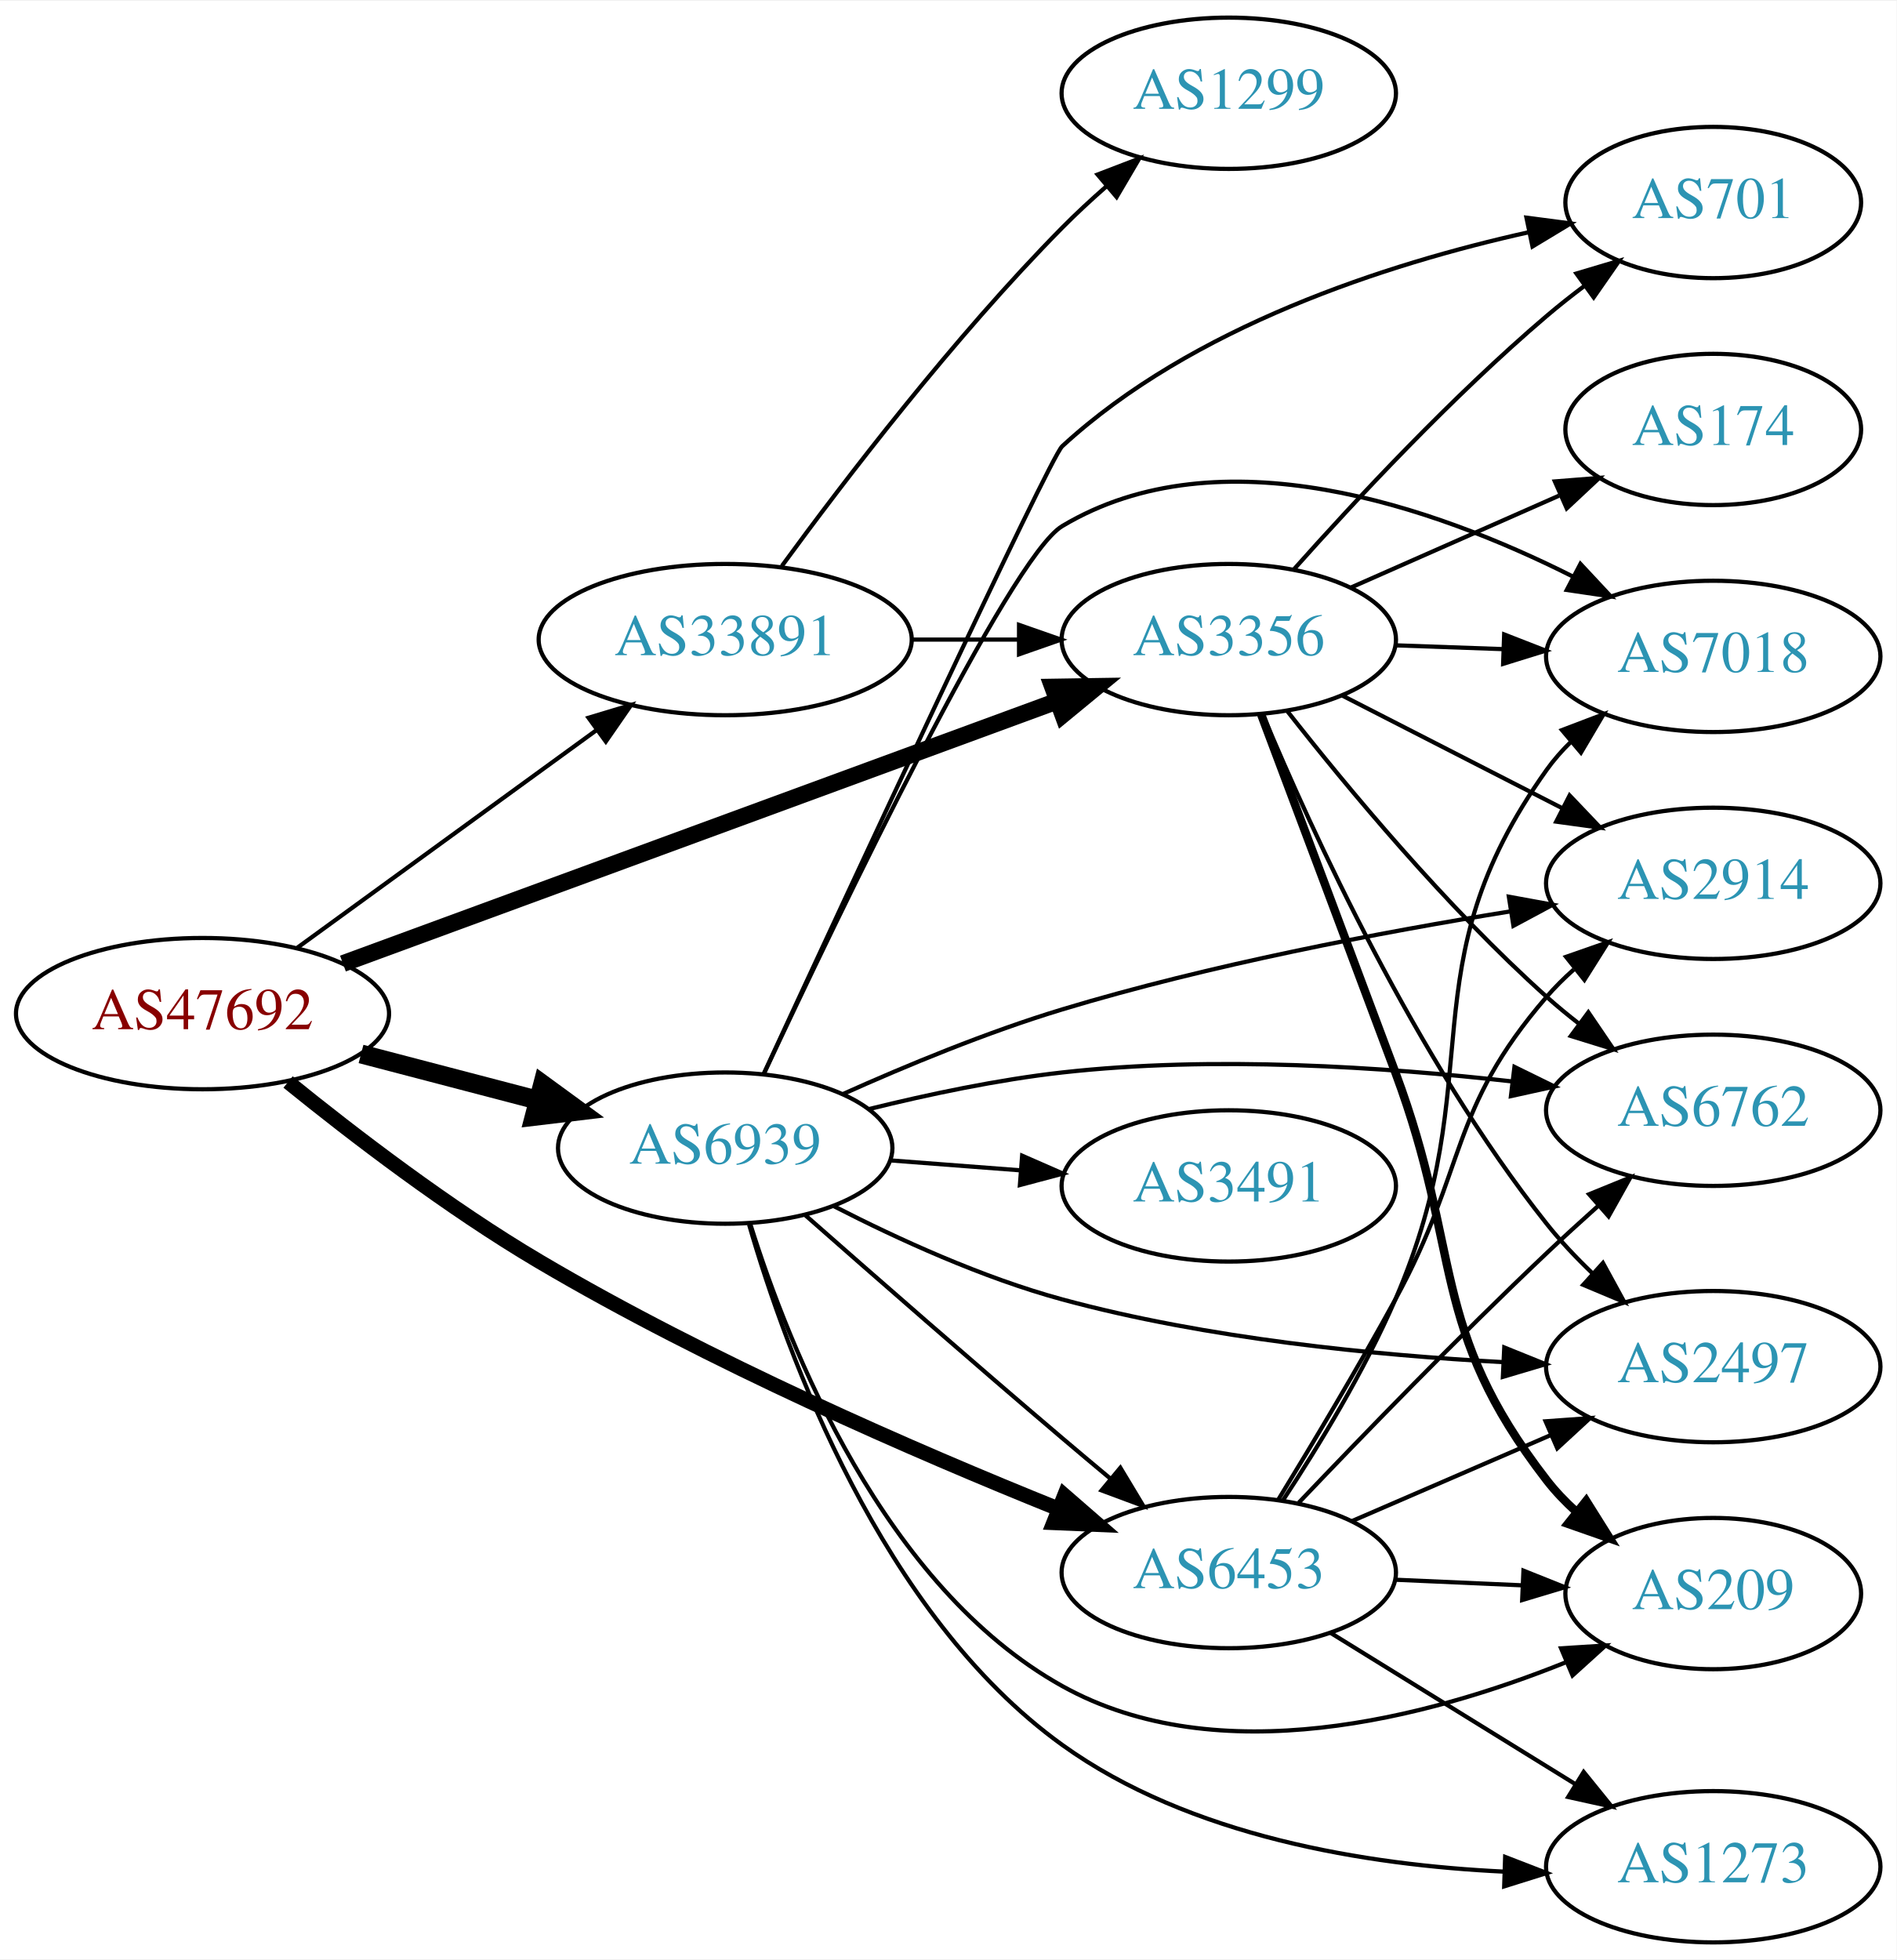
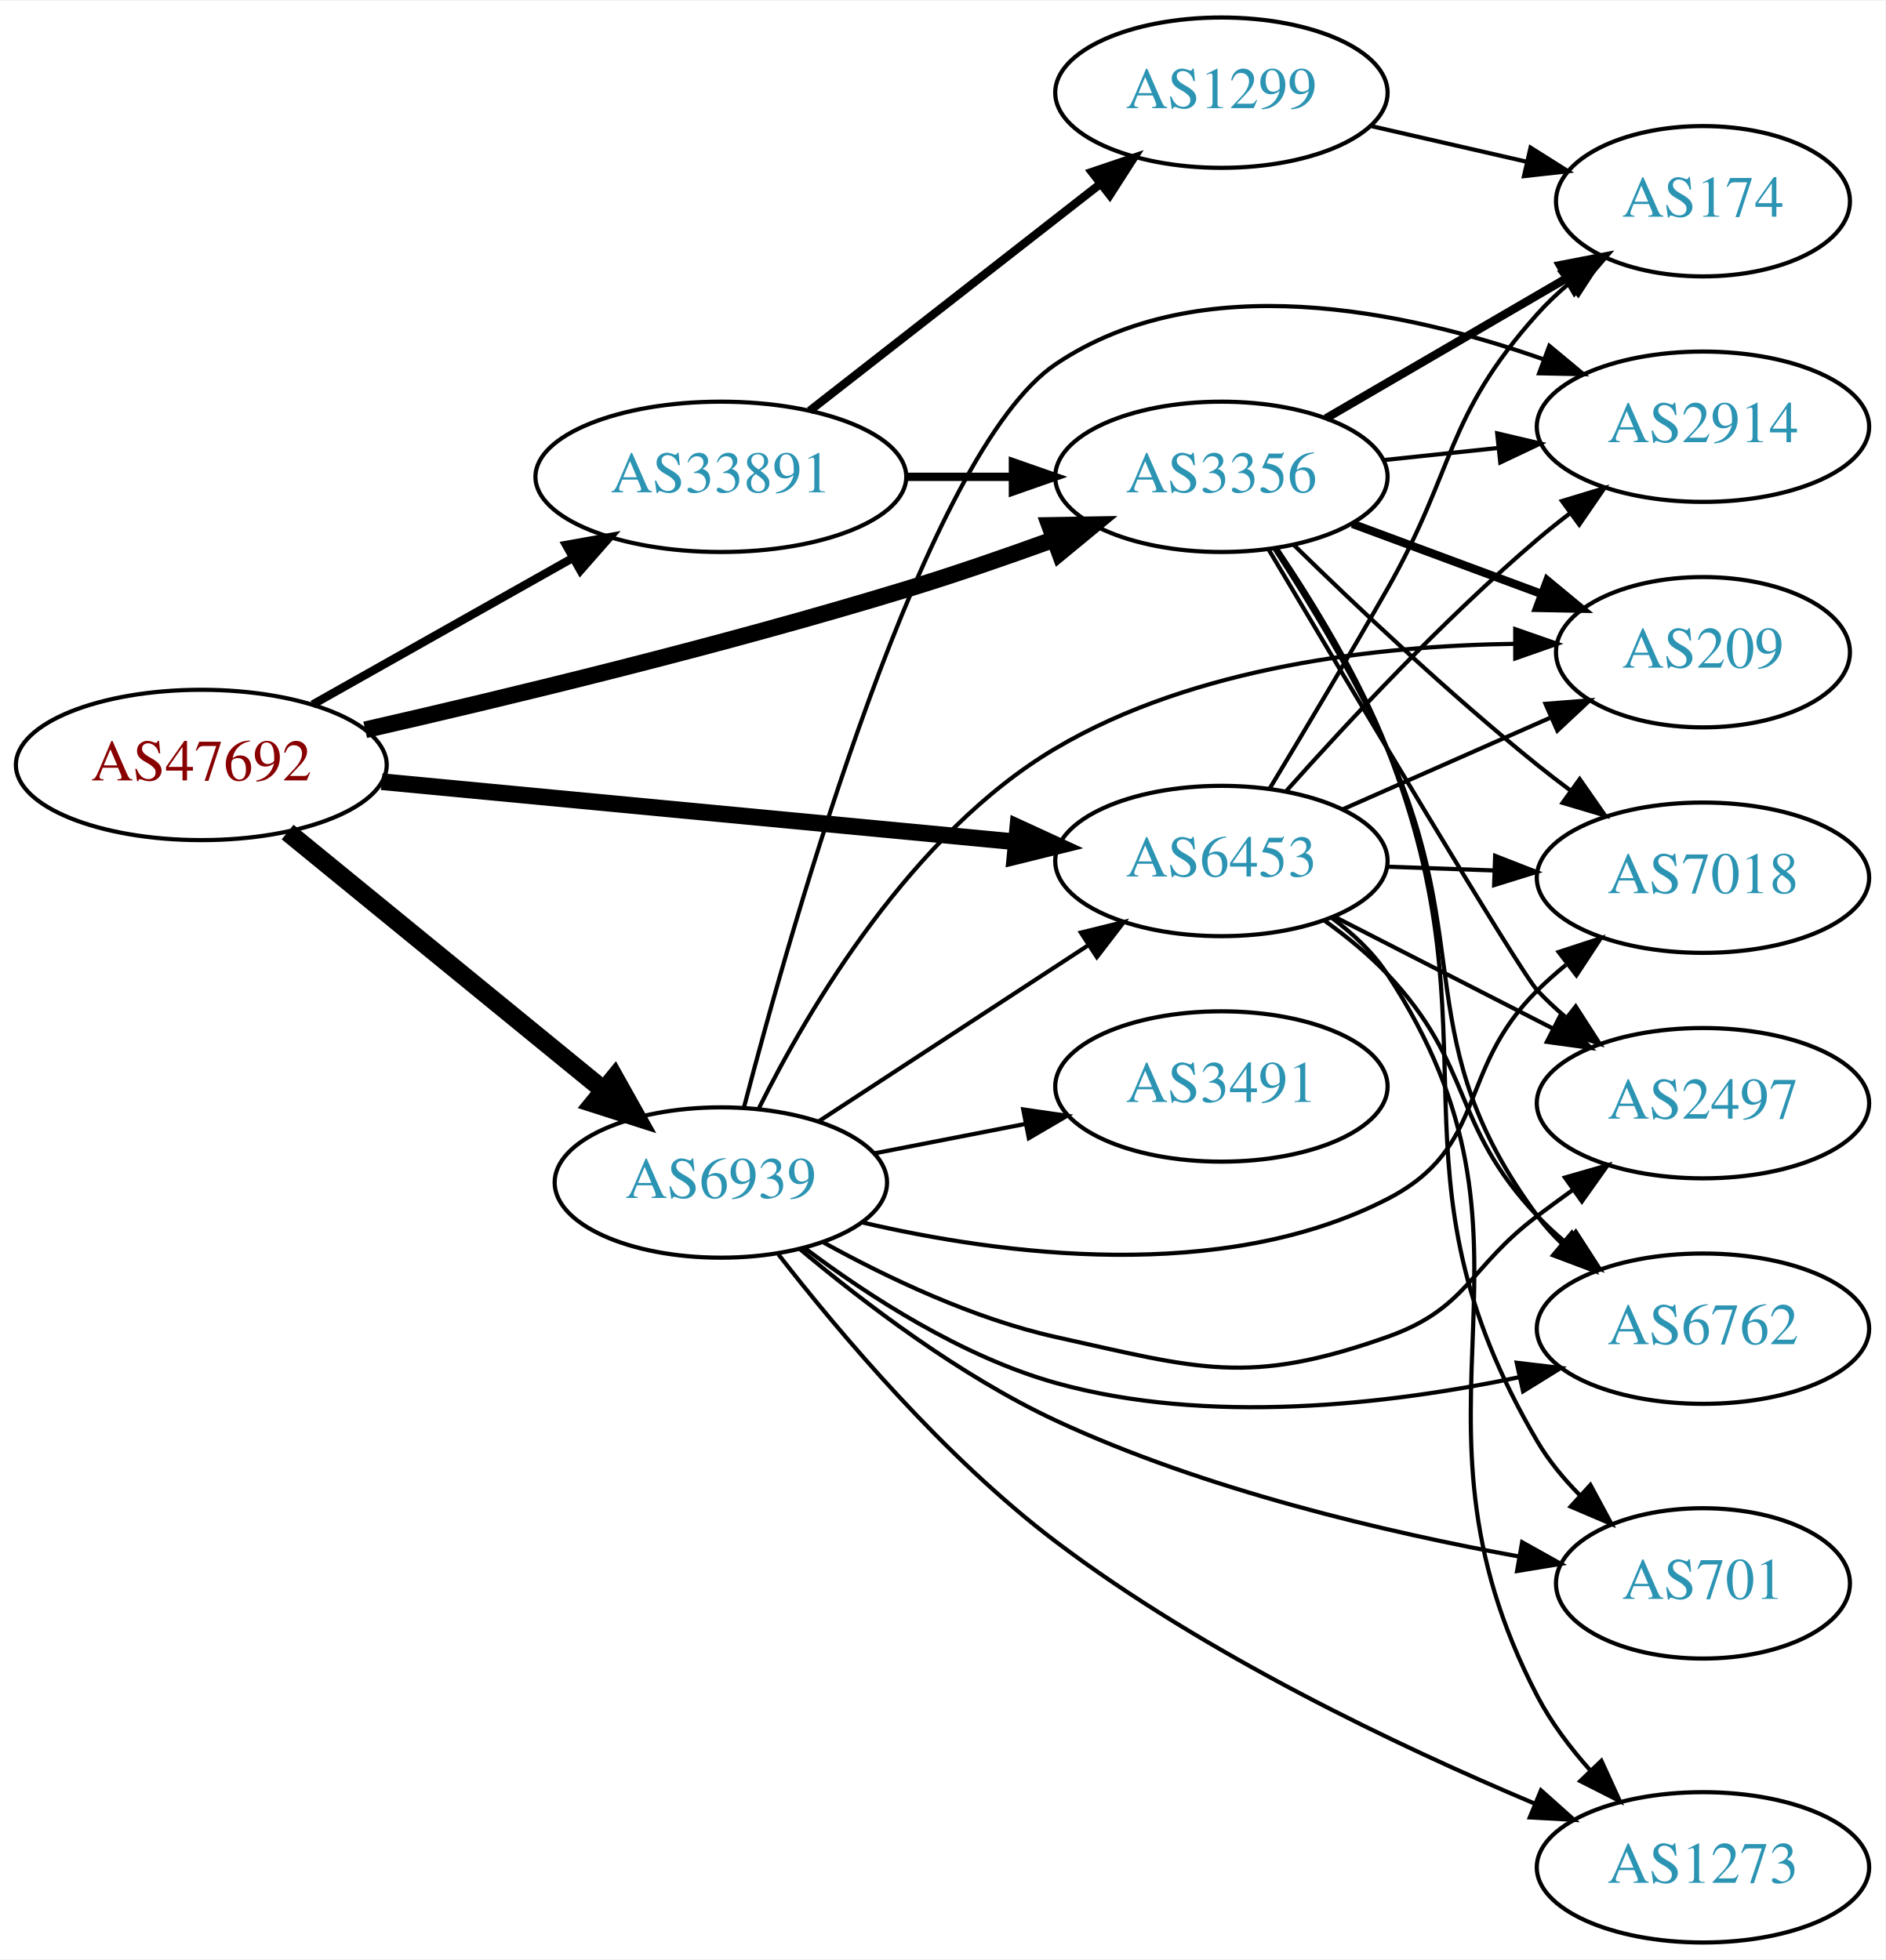
- <svg xmlns="http://www.w3.org/2000/svg" xmlns:xlink="http://www.w3.org/1999/xlink" width="451pt" height="466pt" viewBox="0.00 0.00 451.37 466.00">
-   <g id="graph0" class="graph" transform="scale(1 1) rotate(0) translate(4 462)">
-     <polygon fill="white" stroke="none" points="-4,4 -4,-462 447.37,-462 447.37,4 -4,4" />
+ <svg xmlns="http://www.w3.org/2000/svg" xmlns:xlink="http://www.w3.org/1999/xlink" width="451pt" height="469pt" viewBox="0.00 0.00 451.37 469.00">
+   <g id="graph0" class="graph" transform="scale(1 1) rotate(0) translate(4 465)">
+     <polygon fill="white" stroke="none" points="-4,4 -4,-465 447.37,-465 447.37,4 -4,4" />
    <g id="node1" class="node">
      <g id="a_node1">
        <a xlink:href="/asn/47692" xlink:title="AS47692 ~ Nessus GmbH [AT]">
-           <ellipse fill="#ffffff" stroke="black" cx="44.196" cy="-221" rx="44.393" ry="18" />
-           <text text-anchor="middle" x="44.196" y="-217.3" font-family="Times,serif" font-size="14.00" fill="#880000">AS47692</text>
+           <ellipse fill="#ffffff" stroke="black" cx="44.196" cy="-282" rx="44.393" ry="18" />
+           <text text-anchor="middle" x="44.196" y="-278.3" font-family="Times,serif" font-size="14.00" fill="#880000">AS47692</text>
        </a>
      </g>
    </g>
    <g id="node2" class="node">
      <g id="a_node2">
        <a xlink:href="/asn/3356" xlink:title="AS3356 ~ Level 3 Parent, LLC [US]">
-           <ellipse fill="#ffffff" stroke="black" cx="288.431" cy="-310" rx="39.794" ry="18" />
-           <text text-anchor="middle" x="288.431" y="-306.3" font-family="Times,serif" font-size="14.00" fill="#2c94b3">AS3356</text>
+           <ellipse fill="#ffffff" stroke="black" cx="288.431" cy="-351" rx="39.794" ry="18" />
+           <text text-anchor="middle" x="288.431" y="-347.3" font-family="Times,serif" font-size="14.00" fill="#2c94b3">AS3356</text>
        </a>
      </g>
    </g>
    <g id="edge1" class="edge">
-       <path fill="none" stroke="black" stroke-width="4" d="M77.614,-232.911C121.544,-249.051 199.939,-277.854 247.463,-295.315" />
-       <polygon fill="black" stroke="black" stroke-width="4" points="246.518,-298.697 257.112,-298.861 248.933,-292.126 246.518,-298.697" />
+       <path fill="none" stroke="black" stroke-width="4" d="M83.437,-290.418C117.603,-298.215 168.892,-310.6 212.784,-324 224.406,-327.548 236.877,-331.855 248.234,-335.977" />
+       <polygon fill="black" stroke="black" stroke-width="4" points="247.285,-339.357 257.878,-339.528 249.703,-332.788 247.285,-339.357" />
    </g>
    <g id="node3" class="node">
      <g id="a_node3">
        <a xlink:href="/asn/6453" xlink:title="AS6453 ~ TATA COMMUNICATIONS (AMERICA) INC [US]">
-           <ellipse fill="#ffffff" stroke="black" cx="288.431" cy="-88" rx="39.794" ry="18" />
-           <text text-anchor="middle" x="288.431" y="-84.3" font-family="Times,serif" font-size="14.00" fill="#2c94b3">AS6453</text>
+           <ellipse fill="#ffffff" stroke="black" cx="288.431" cy="-259" rx="39.794" ry="18" />
+           <text text-anchor="middle" x="288.431" y="-255.3" font-family="Times,serif" font-size="14.00" fill="#2c94b3">AS6453</text>
        </a>
      </g>
    </g>
    <g id="edge2" class="edge">
-       <path fill="none" stroke="black" stroke-width="3.5" d="M64.556,-204.729C80.107,-192.124 102.835,-174.723 124.392,-162 164.716,-138.201 214.033,-116.789 247.8,-103.194" />
-       <polygon fill="black" stroke="black" stroke-width="3.5" points="249.326,-106.354 257.321,-99.402 246.736,-99.851 249.326,-106.354" />
+       <path fill="none" stroke="black" stroke-width="4" d="M87.39,-277.994C129.77,-273.97 194.983,-267.778 239.341,-263.566" />
+       <polygon fill="black" stroke="black" stroke-width="4" points="239.682,-267.05 249.307,-262.62 239.021,-260.081 239.682,-267.05" />
    </g>
    <g id="node4" class="node">
      <g id="a_node4">
        <a xlink:href="/asn/6939" xlink:title="AS6939 ~ Hurricane Electric LLC [US]">
-           <ellipse fill="#ffffff" stroke="black" cx="168.588" cy="-189" rx="39.794" ry="18" />
-           <text text-anchor="middle" x="168.588" y="-185.3" font-family="Times,serif" font-size="14.00" fill="#2c94b3">AS6939</text>
+           <ellipse fill="#ffffff" stroke="black" cx="168.588" cy="-182" rx="39.794" ry="18" />
+           <text text-anchor="middle" x="168.588" y="-178.3" font-family="Times,serif" font-size="14.00" fill="#2c94b3">AS6939</text>
        </a>
      </g>
    </g>
    <g id="edge3" class="edge">
-       <path fill="none" stroke="black" stroke-width="4.5" d="M81.918,-211.399C95.176,-207.932 110.27,-203.986 124.056,-200.382" />
-       <polygon fill="black" stroke="black" stroke-width="4.5" points="125.139,-204.169 133.818,-197.83 123.147,-196.55 125.139,-204.169" />
+       <path fill="none" stroke="black" stroke-width="4.5" d="M64.861,-265.933C85.323,-249.215 117.514,-222.913 140.403,-204.211" />
+       <polygon fill="black" stroke="black" stroke-width="4.5" points="143.124,-207.073 148.376,-197.697 138.141,-200.975 143.124,-207.073" />
    </g>
    <g id="node5" class="node">
      <g id="a_node5">
        <a xlink:href="/asn/33891" xlink:title="AS33891 ~ CORE-BACKBONE GMBH GLOBAL NETWORK [DE]">
-           <ellipse fill="#ffffff" stroke="black" cx="168.588" cy="-310" rx="44.393" ry="18" />
-           <text text-anchor="middle" x="168.588" y="-306.3" font-family="Times,serif" font-size="14.00" fill="#2c94b3">AS33891</text>
+           <ellipse fill="#ffffff" stroke="black" cx="168.588" cy="-351" rx="44.393" ry="18" />
+           <text text-anchor="middle" x="168.588" y="-347.3" font-family="Times,serif" font-size="14.00" fill="#2c94b3">AS33891</text>
        </a>
      </g>
    </g>
    <g id="edge4" class="edge">
-       <path fill="none" stroke="black" d="M66.796,-236.707C86.546,-251.068 115.939,-272.442 137.895,-288.408" />
-       <polygon fill="black" stroke="black" points="136.058,-291.4 146.205,-294.45 140.175,-285.739 136.058,-291.4" />
+       <path fill="none" stroke="black" stroke-width="2" d="M70.853,-296.465C88.968,-306.677 113.44,-320.473 133.237,-331.634" />
+       <polygon fill="black" stroke="black" stroke-width="2" points="131.535,-334.692 141.965,-336.554 134.972,-328.594 131.535,-334.692" />
    </g>
    <g id="node6" class="node">
      <g id="a_node6">
-         <a xlink:href="/asn/209" xlink:title="AS209 ~ CenturyLink Communications, LLC [US]">
-           <ellipse fill="#ffffff" stroke="black" cx="403.724" cy="-83" rx="35.194" ry="18" />
-           <text text-anchor="middle" x="403.724" y="-79.3" font-family="Times,serif" font-size="14.00" fill="#2c94b3">AS209</text>
+         <a xlink:href="/asn/6762" xlink:title="AS6762 ~ TELECOM ITALIA SPARKLE S.p.A. [IT]">
+           <ellipse fill="#ffffff" stroke="black" cx="403.724" cy="-147" rx="39.794" ry="18" />
+           <text text-anchor="middle" x="403.724" y="-143.3" font-family="Times,serif" font-size="14.00" fill="#2c94b3">AS6762</text>
        </a>
      </g>
    </g>
    <g id="edge5" class="edge">
-       <path fill="none" stroke="black" stroke-width="2" d="M296.153,-292.144C303.877,-271.61 316.926,-236.883 328.077,-207 344.154,-163.918 335.95,-146.379 364.077,-110 366.13,-107.345 368.516,-104.848 371.077,-102.527" />
-       <polygon fill="black" stroke="black" stroke-width="2" points="373.49,-105.079 379.122,-96.106 369.123,-99.608 373.49,-105.079" />
+       <path fill="none" stroke="black" d="M301.037,-333.921C309.36,-321.135 320.413,-302.994 328.077,-286 349.574,-238.338 333.021,-216.063 364.077,-174 365.809,-171.654 367.807,-169.439 369.964,-167.362" />
+       <polygon fill="black" stroke="black" points="372.325,-169.951 377.753,-160.852 367.836,-164.58 372.325,-169.951" />
    </g>
    <g id="node7" class="node">
      <g id="a_node7">
        <a xlink:href="/asn/701" xlink:title="AS701 ~ UUNET [US]">
-           <ellipse fill="#ffffff" stroke="black" cx="403.724" cy="-414" rx="35.194" ry="18" />
-           <text text-anchor="middle" x="403.724" y="-410.3" font-family="Times,serif" font-size="14.00" fill="#2c94b3">AS701</text>
+           <ellipse fill="#ffffff" stroke="black" cx="403.724" cy="-86" rx="35.194" ry="18" />
+           <text text-anchor="middle" x="403.724" y="-82.3" font-family="Times,serif" font-size="14.00" fill="#2c94b3">AS701</text>
        </a>
      </g>
    </g>
    <g id="edge6" class="edge">
-       <path fill="none" stroke="black" d="M304.026,-326.828C318.495,-343.067 341.68,-367.928 364.077,-387 366.924,-389.424 369.986,-391.843 373.095,-394.182" />
-       <polygon fill="black" stroke="black" points="371.167,-397.106 381.321,-400.131 375.269,-391.434 371.167,-397.106" />
+       <path fill="none" stroke="black" d="M301.716,-333.862C310.262,-321.194 321.297,-303.225 328.077,-286 355.727,-215.753 325.821,-185.082 364.077,-120 366.782,-115.399 370.327,-111.095 374.175,-107.199" />
+       <polygon fill="black" stroke="black" points="376.774,-109.565 381.803,-100.239 372.057,-104.393 376.774,-109.565" />
    </g>
    <g id="node8" class="node">
      <g id="a_node8">
-         <a xlink:href="/asn/7018" xlink:title="AS7018 ~ AT&amp;T Services, Inc. [US]">
-           <ellipse fill="#ffffff" stroke="black" cx="403.724" cy="-306" rx="39.794" ry="18" />
-           <text text-anchor="middle" x="403.724" y="-302.3" font-family="Times,serif" font-size="14.00" fill="#2c94b3">AS7018</text>
+         <a xlink:href="/asn/2914" xlink:title="AS2914 ~ NTT America, Inc. [US]">
+           <ellipse fill="#ffffff" stroke="black" cx="403.724" cy="-363" rx="39.794" ry="18" />
+           <text text-anchor="middle" x="403.724" y="-359.3" font-family="Times,serif" font-size="14.00" fill="#2c94b3">AS2914</text>
        </a>
      </g>
    </g>
    <g id="edge7" class="edge">
-       <path fill="none" stroke="black" d="M328.103,-308.635C336.306,-308.345 345.07,-308.036 353.602,-307.734" />
-       <polygon fill="black" stroke="black" points="353.971,-311.224 363.841,-307.373 353.724,-304.228 353.971,-311.224" />
+       <path fill="none" stroke="black" d="M327.156,-354.996C335.948,-355.927 345.428,-356.931 354.602,-357.903" />
+       <polygon fill="black" stroke="black" points="354.464,-361.408 364.777,-358.981 355.202,-354.447 354.464,-361.408" />
    </g>
    <g id="node9" class="node">
      <g id="a_node9">
        <a xlink:href="/asn/174" xlink:title="AS174 ~ Cogent Communications [US]">
-           <ellipse fill="#ffffff" stroke="black" cx="403.724" cy="-360" rx="35.194" ry="18" />
-           <text text-anchor="middle" x="403.724" y="-356.3" font-family="Times,serif" font-size="14.00" fill="#2c94b3">AS174</text>
+           <ellipse fill="#ffffff" stroke="black" cx="403.724" cy="-417" rx="35.194" ry="18" />
+           <text text-anchor="middle" x="403.724" y="-413.3" font-family="Times,serif" font-size="14.00" fill="#2c94b3">AS174</text>
        </a>
      </g>
    </g>
    <g id="edge8" class="edge">
-       <path fill="none" stroke="black" d="M317.436,-322.36C332.413,-328.969 351.014,-337.179 367.02,-344.243" />
-       <polygon fill="black" stroke="black" points="366.032,-347.633 376.594,-348.468 368.859,-341.228 366.032,-347.633" />
+       <path fill="none" stroke="black" stroke-width="2" d="M313.457,-364.997C330.161,-374.728 352.606,-387.804 370.811,-398.409" />
+       <polygon fill="black" stroke="black" stroke-width="2" points="369.488,-401.689 379.891,-403.699 373.012,-395.64 369.488,-401.689" />
    </g>
    <g id="node10" class="node">
      <g id="a_node10">
-         <a xlink:href="/asn/2914" xlink:title="AS2914 ~ NTT America, Inc. [US]">
-           <ellipse fill="#ffffff" stroke="black" cx="403.724" cy="-252" rx="39.794" ry="18" />
-           <text text-anchor="middle" x="403.724" y="-248.3" font-family="Times,serif" font-size="14.00" fill="#2c94b3">AS2914</text>
+         <a xlink:href="/asn/209" xlink:title="AS209 ~ CenturyLink Communications, LLC [US]">
+           <ellipse fill="#ffffff" stroke="black" cx="403.724" cy="-309" rx="35.194" ry="18" />
+           <text text-anchor="middle" x="403.724" y="-305.3" font-family="Times,serif" font-size="14.00" fill="#2c94b3">AS209</text>
        </a>
      </g>
    </g>
    <g id="edge9" class="edge">
-       <path fill="none" stroke="black" d="M315.422,-296.694C330.966,-288.736 350.917,-278.522 367.822,-269.868" />
-       <polygon fill="black" stroke="black" points="369.547,-272.917 376.853,-265.244 366.357,-266.686 369.547,-272.917" />
+       <path fill="none" stroke="black" stroke-width="2" d="M319.791,-339.745C333.637,-334.612 350.176,-328.481 364.828,-323.049" />
+       <polygon fill="black" stroke="black" stroke-width="2" points="366.454,-326.179 374.614,-319.421 364.021,-319.615 366.454,-326.179" />
    </g>
    <g id="node11" class="node">
      <g id="a_node11">
-         <a xlink:href="/asn/6762" xlink:title="AS6762 ~ TELECOM ITALIA SPARKLE S.p.A. [IT]">
-           <ellipse fill="#ffffff" stroke="black" cx="403.724" cy="-198" rx="39.794" ry="18" />
-           <text text-anchor="middle" x="403.724" y="-194.3" font-family="Times,serif" font-size="14.00" fill="#2c94b3">AS6762</text>
+         <a xlink:href="/asn/7018" xlink:title="AS7018 ~ AT&amp;T Services, Inc. [US]">
+           <ellipse fill="#ffffff" stroke="black" cx="403.724" cy="-255" rx="39.794" ry="18" />
+           <text text-anchor="middle" x="403.724" y="-251.3" font-family="Times,serif" font-size="14.00" fill="#2c94b3">AS7018</text>
        </a>
      </g>
    </g>
    <g id="edge10" class="edge">
-       <path fill="none" stroke="black" d="M302.382,-292.949C316.482,-274.971 340.222,-246.348 364.077,-225 366.517,-222.817 369.138,-220.657 371.823,-218.566" />
-       <polygon fill="black" stroke="black" points="374.002,-221.308 379.959,-212.546 369.839,-215.68 374.002,-221.308" />
+       <path fill="none" stroke="black" d="M305.745,-334.703C320.491,-320.274 343.047,-298.935 364.077,-282 366.627,-279.947 369.324,-277.876 372.059,-275.843" />
+       <polygon fill="black" stroke="black" points="374.212,-278.605 380.272,-269.914 370.115,-272.929 374.212,-278.605" />
    </g>
    <g id="node12" class="node">
      <g id="a_node12">
        <a xlink:href="/asn/2497" xlink:title="AS2497 ~ Internet Initiative Japan Inc. [JP]">
-           <ellipse fill="#ffffff" stroke="black" cx="403.724" cy="-137" rx="39.794" ry="18" />
-           <text text-anchor="middle" x="403.724" y="-133.3" font-family="Times,serif" font-size="14.00" fill="#2c94b3">AS2497</text>
+           <ellipse fill="#ffffff" stroke="black" cx="403.724" cy="-201" rx="39.794" ry="18" />
+           <text text-anchor="middle" x="403.724" y="-197.3" font-family="Times,serif" font-size="14.00" fill="#2c94b3">AS2497</text>
        </a>
      </g>
    </g>
    <g id="edge11" class="edge">
-       <path fill="none" stroke="black" d="M296.575,-292.115C308.157,-264.418 332.908,-210.258 364.077,-171 367.328,-166.906 371.111,-162.907 375.014,-159.174" />
-       <polygon fill="black" stroke="black" points="377.477,-161.666 382.557,-152.369 372.787,-156.469 377.477,-161.666" />
+       <path fill="none" stroke="black" d="M299.716,-333.628C319.202,-300.777 359.934,-232.419 364.077,-228 366.124,-225.817 368.375,-223.707 370.729,-221.693" />
+       <polygon fill="black" stroke="black" points="373.254,-224.163 378.988,-215.253 368.949,-218.642 373.254,-224.163" />
+     </g>
+     <g id="edge12" class="edge">
+       <path fill="none" stroke="black" d="M313.133,-244.715C318.385,-240.952 323.687,-236.635 328.077,-232 348.94,-209.972 343.214,-196.028 364.077,-174 366.135,-171.827 368.393,-169.724 370.753,-167.716" />
+       <polygon fill="black" stroke="black" points="373.276,-170.187 379.021,-161.285 368.979,-164.662 373.276,-170.187" />
+     </g>
+     <g id="edge13" class="edge">
+       <path fill="none" stroke="black" d="M304.026,-275.828C318.495,-292.067 341.68,-316.928 364.077,-336 366.57,-338.122 369.227,-340.241 371.937,-342.305" />
+       <polygon fill="black" stroke="black" points="369.972,-345.204 380.11,-348.281 374.104,-339.553 369.972,-345.204" />
+     </g>
+     <g id="edge17" class="edge">
+       <path fill="none" stroke="black" d="M299.941,-276.278C307.814,-289.318 318.783,-307.688 328.077,-324 344.618,-353.032 341.791,-365.105 364.077,-390 366.316,-392.5 368.828,-394.892 371.47,-397.146" />
+       <polygon fill="black" stroke="black" points="369.586,-400.114 379.637,-403.466 373.87,-394.578 369.586,-400.114" />
    </g>
    <g id="edge14" class="edge">
-       <path fill="none" stroke="black" d="M328.103,-86.293C337.808,-85.865 348.299,-85.402 358.262,-84.962" />
-       <polygon fill="black" stroke="black" points="358.562,-88.453 368.398,-84.515 358.254,-81.459 358.562,-88.453" />
-     </g>
-     <g id="edge12" class="edge">
-       <path fill="none" stroke="black" d="M301.38,-105.276C309.764,-118.011 320.743,-136.003 328.077,-153 351.151,-206.475 330.254,-231.587 364.077,-279 365.771,-281.374 367.741,-283.61 369.879,-285.7" />
-       <polygon fill="black" stroke="black" points="367.73,-288.466 377.631,-292.237 372.242,-283.115 367.73,-288.466" />
-     </g>
-     <g id="edge13" class="edge">
-       <path fill="none" stroke="black" d="M300.279,-105.456C308.226,-118.43 319.139,-136.64 328.077,-153 345.231,-184.397 340.694,-197.922 364.077,-225 366.033,-227.265 368.219,-229.434 370.528,-231.487" />
-       <polygon fill="black" stroke="black" points="368.703,-234.508 378.706,-238 373.064,-229.032 368.703,-234.508" />
-     </g>
-     <g id="edge17" class="edge">
-       <path fill="none" stroke="black" d="M305.111,-104.651C319.989,-120.284 343.124,-144.167 364.077,-164 367.953,-167.669 372.124,-171.476 376.241,-175.157" />
-       <polygon fill="black" stroke="black" points="374.188,-178.015 384,-182.013 378.823,-172.769 374.188,-178.015" />
+       <path fill="none" stroke="black" d="M317.436,-271.36C332.413,-277.969 351.014,-286.179 367.02,-293.243" />
+       <polygon fill="black" stroke="black" points="366.032,-296.633 376.594,-297.468 368.859,-290.228 366.032,-296.633" />
    </g>
    <g id="edge15" class="edge">
-       <path fill="none" stroke="black" d="M317.727,-100.238C332.056,-106.436 349.645,-114.043 365.098,-120.727" />
-       <polygon fill="black" stroke="black" points="363.828,-123.99 374.395,-124.748 366.607,-117.566 363.828,-123.99" />
+       <path fill="none" stroke="black" d="M328.103,-257.635C336.306,-257.345 345.07,-257.036 353.602,-256.734" />
+       <polygon fill="black" stroke="black" points="353.971,-260.224 363.841,-256.373 353.724,-253.228 353.971,-260.224" />
+     </g>
+     <g id="edge16" class="edge">
+       <path fill="none" stroke="black" d="M315.422,-245.694C330.966,-237.736 350.917,-227.522 367.822,-218.868" />
+       <polygon fill="black" stroke="black" points="369.547,-221.917 376.853,-214.244 366.357,-215.686 369.547,-221.917" />
    </g>
    <g id="node13" class="node">
      <g id="a_node13">
        <a xlink:href="/asn/1273" xlink:title="AS1273 ~ Vodafone Group PLC [EU]">
          <ellipse fill="#ffffff" stroke="black" cx="403.724" cy="-18" rx="39.794" ry="18" />
          <text text-anchor="middle" x="403.724" y="-14.3" font-family="Times,serif" font-size="14.00" fill="#2c94b3">AS1273</text>
        </a>
      </g>
    </g>
-     <g id="edge16" class="edge">
-       <path fill="none" stroke="black" d="M312.631,-73.665C329.432,-63.285 352.349,-49.125 370.865,-37.684" />
-       <polygon fill="black" stroke="black" points="372.887,-40.549 379.555,-32.315 369.208,-34.594 372.887,-40.549" />
+     <g id="edge18" class="edge">
+       <path fill="none" stroke="black" d="M314.802,-245.427C319.855,-241.682 324.652,-237.193 328.077,-232 371.319,-166.44 327.775,-128.642 364.077,-59 367.358,-52.706 371.884,-46.686 376.686,-41.29" />
+       <polygon fill="black" stroke="black" points="379.406,-43.511 383.805,-33.872 374.355,-38.664 379.406,-43.511" />
+     </g>
+     <g id="edge27" class="edge">
+       <path fill="none" stroke="black" d="M192.031,-196.664C210.297,-208.599 236.273,-225.573 256.509,-238.795" />
+       <polygon fill="black" stroke="black" points="254.786,-241.85 265.072,-244.39 258.615,-235.99 254.786,-241.85" />
+     </g>
+     <g id="edge20" class="edge">
+       <path fill="none" stroke="black" d="M188.68,-166.291C203.906,-154.839 226.332,-140.273 248.784,-134 285.221,-123.82 328.24,-128.805 359.526,-135.334" />
+       <polygon fill="black" stroke="black" points="359.138,-138.833 369.66,-137.588 360.658,-132 359.138,-138.833" />
+     </g>
+     <g id="edge22" class="edge">
+       <path fill="none" stroke="black" d="M187.538,-166.037C202.83,-153.22 225.905,-135.659 248.784,-125 284.414,-108.401 328.103,-98.194 359.824,-92.408" />
+       <polygon fill="black" stroke="black" points="360.431,-95.855 369.678,-90.683 359.224,-88.96 360.431,-95.855" />
+     </g>
+     <g id="edge21" class="edge">
+       <path fill="none" stroke="black" d="M174.137,-200.057C185.73,-244.484 217.673,-357.016 248.784,-378 283.229,-401.233 332.271,-390.902 365.682,-379.093" />
+       <polygon fill="black" stroke="black" points="366.945,-382.358 375.091,-375.583 364.498,-375.799 366.945,-382.358" />
+     </g>
+     <g id="edge23" class="edge">
+       <path fill="none" stroke="black" d="M177.682,-199.757C189.587,-223.662 214.21,-265.55 248.784,-286 282.049,-305.676 326.192,-310.545 358.677,-311.012" />
+       <polygon fill="black" stroke="black" points="358.783,-314.512 368.786,-311.021 358.789,-307.512 358.783,-314.512" />
+     </g>
+     <g id="edge26" class="edge">
+       <path fill="none" stroke="black" d="M202.26,-172.483C235.792,-164.63 288.514,-157.734 328.077,-178 352.449,-190.484 344.578,-208.775 364.077,-228 366.208,-230.101 368.519,-232.153 370.914,-234.126" />
+       <polygon fill="black" stroke="black" points="369.177,-237.203 379.248,-240.493 373.426,-231.641 369.177,-237.203" />
+     </g>
+     <g id="edge24" class="edge">
+       <path fill="none" stroke="black" d="M193.221,-167.614C208.474,-159.192 229.08,-149.376 248.784,-145 283.187,-137.36 294.842,-133.279 328.077,-145 347.453,-151.833 347.646,-161.665 364.077,-174 366.845,-176.078 369.752,-178.206 372.678,-180.31" />
+       <polygon fill="black" stroke="black" points="370.689,-183.191 380.871,-186.12 374.739,-177.481 370.689,-183.191" />
    </g>
    <g id="edge25" class="edge">
-       <path fill="none" stroke="black" d="M187.72,-172.974C203.7,-158.905 227.658,-137.945 248.784,-120 252.49,-116.853 256.417,-113.556 260.292,-110.326" />
-       <polygon fill="black" stroke="black" points="262.627,-112.936 268.087,-103.857 258.157,-107.55 262.627,-112.936" />
-     </g>
-     <g id="edge19" class="edge">
-       <path fill="none" stroke="black" d="M174.59,-170.83C183.758,-141.509 206.326,-84.659 248.784,-61 285.972,-40.279 335.754,-53.432 368.505,-66.59" />
-       <polygon fill="black" stroke="black" points="367.516,-69.972 378.09,-70.637 370.238,-63.523 367.516,-69.972" />
-     </g>
-     <g id="edge20" class="edge">
-       <path fill="none" stroke="black" d="M177.691,-206.529C197.271,-248.828 245.775,-353.229 248.784,-356 279.725,-384.488 326.01,-399.394 359.746,-406.916" />
-       <polygon fill="black" stroke="black" points="359.277,-410.394 369.782,-409.021 360.713,-403.543 359.277,-410.394" />
-     </g>
-     <g id="edge26" class="edge">
-       <path fill="none" stroke="black" d="M177.769,-206.636C195.391,-244.251 236.347,-329.549 248.784,-337 286.353,-359.506 337.389,-341.56 370.197,-325.067" />
-       <polygon fill="black" stroke="black" points="372.12,-328.011 379.349,-320.266 368.868,-321.812 372.12,-328.011" />
-     </g>
-     <g id="edge21" class="edge">
-       <path fill="none" stroke="black" d="M196.578,-201.847C211.663,-208.617 230.962,-216.611 248.784,-222 283.908,-232.621 324.712,-240.373 355.483,-245.334" />
-       <polygon fill="black" stroke="black" points="355.088,-248.815 365.51,-246.909 356.175,-241.9 355.088,-248.815" />
-     </g>
-     <g id="edge23" class="edge">
-       <path fill="none" stroke="black" d="M202.83,-198.294C216.887,-201.769 233.511,-205.286 248.784,-207 284.638,-211.023 325.403,-208.316 355.973,-204.85" />
-       <polygon fill="black" stroke="black" points="356.417,-208.322 365.928,-203.654 355.582,-201.372 356.417,-208.322" />
-     </g>
-     <g id="edge18" class="edge">
-       <path fill="none" stroke="black" d="M194.488,-175.16C209.71,-167.347 229.836,-158.144 248.784,-153 283.148,-143.67 323.185,-139.712 353.814,-138.065" />
-       <polygon fill="black" stroke="black" points="353.995,-141.56 363.818,-137.59 353.664,-134.568 353.995,-141.56" />
-     </g>
-     <g id="edge24" class="edge">
-       <path fill="none" stroke="black" d="M174.268,-170.83C183.196,-140.057 205.721,-78.012 248.784,-47 279.152,-25.13 321.352,-18.393 353.889,-16.838" />
-       <polygon fill="black" stroke="black" points="354.206,-20.33 364.086,-16.503 353.976,-13.333 354.206,-20.33" />
+       <path fill="none" stroke="black" d="M182.372,-164.786C196.898,-146.093 222.078,-116.208 248.784,-96 284.401,-69.049 330.739,-47.036 363.234,-33.349" />
+       <polygon fill="black" stroke="black" points="364.944,-36.43 372.847,-29.373 362.268,-29.961 364.944,-36.43" />
    </g>
    <g id="node14" class="node">
      <g id="a_node14">
        <a xlink:href="/asn/3491" xlink:title="AS3491 ~ PCCW Global, Inc. [US]">
-           <ellipse fill="#ffffff" stroke="black" cx="288.431" cy="-180" rx="39.794" ry="18" />
-           <text text-anchor="middle" x="288.431" y="-176.3" font-family="Times,serif" font-size="14.00" fill="#2c94b3">AS3491</text>
-         </a>
-       </g>
-     </g>
-     <g id="edge22" class="edge">
-       <path fill="none" stroke="black" d="M207.848,-186.078C217.728,-185.323 228.494,-184.501 238.824,-183.712" />
-       <polygon fill="black" stroke="black" points="239.255,-187.19 248.959,-182.938 238.722,-180.21 239.255,-187.19" />
-     </g>
-     <g id="edge28" class="edge">
-       <path fill="none" stroke="black" d="M212.799,-310C221.112,-310 229.875,-310 238.357,-310" />
-       <polygon fill="black" stroke="black" points="238.516,-313.5 248.516,-310 238.516,-306.5 238.516,-313.5" />
+           <ellipse fill="#ffffff" stroke="black" cx="288.431" cy="-205" rx="39.794" ry="18" />
+           <text text-anchor="middle" x="288.431" y="-201.3" font-family="Times,serif" font-size="14.00" fill="#2c94b3">AS3491</text>
+         </a>
+       </g>
+     </g>
+     <g id="edge19" class="edge">
+       <path fill="none" stroke="black" d="M205.265,-188.963C216.696,-191.194 229.518,-193.697 241.572,-196.049" />
+       <polygon fill="black" stroke="black" points="240.984,-199.501 251.469,-197.981 242.325,-192.63 240.984,-199.501" />
+     </g>
+     <g id="edge29" class="edge">
+       <path fill="none" stroke="black" stroke-width="2" d="M212.799,-351C221.112,-351 229.875,-351 238.357,-351" />
+       <polygon fill="black" stroke="black" stroke-width="2" points="238.516,-354.5 248.516,-351 238.516,-347.5 238.516,-354.5" />
    </g>
    <g id="node15" class="node">
      <g id="a_node15">
        <a xlink:href="/asn/1299" xlink:title="AS1299 ~ Telia Carrier [EU]">
-           <ellipse fill="#ffffff" stroke="black" cx="288.431" cy="-440" rx="39.794" ry="18" />
-           <text text-anchor="middle" x="288.431" y="-436.3" font-family="Times,serif" font-size="14.00" fill="#2c94b3">AS1299</text>
-         </a>
-       </g>
-     </g>
-     <g id="edge27" class="edge">
-       <path fill="none" stroke="black" d="M182.072,-327.512C196.919,-347.823 222.953,-381.859 248.784,-408 252.041,-411.296 255.612,-414.603 259.228,-417.775" />
-       <polygon fill="black" stroke="black" points="257.212,-420.655 267.106,-424.446 261.736,-415.313 257.212,-420.655" />
+           <ellipse fill="#ffffff" stroke="black" cx="288.431" cy="-443" rx="39.794" ry="18" />
+           <text text-anchor="middle" x="288.431" y="-439.3" font-family="Times,serif" font-size="14.00" fill="#2c94b3">AS1299</text>
+         </a>
+       </g>
+     </g>
+     <g id="edge28" class="edge">
+       <path fill="none" stroke="black" stroke-width="2" d="M189.846,-366.815C209.017,-381.782 237.966,-404.383 259.358,-421.084" />
+       <polygon fill="black" stroke="black" stroke-width="2" points="257.401,-423.996 267.437,-427.391 261.709,-418.478 257.401,-423.996" />
+     </g>
+     <g id="edge30" class="edge">
+       <path fill="none" stroke="black" d="M324.038,-435.058C335.833,-432.351 349.137,-429.298 361.405,-426.482" />
+       <polygon fill="black" stroke="black" points="362.446,-429.835 371.41,-424.186 360.88,-423.012 362.446,-429.835" />
    </g>
  </g>
</svg>
